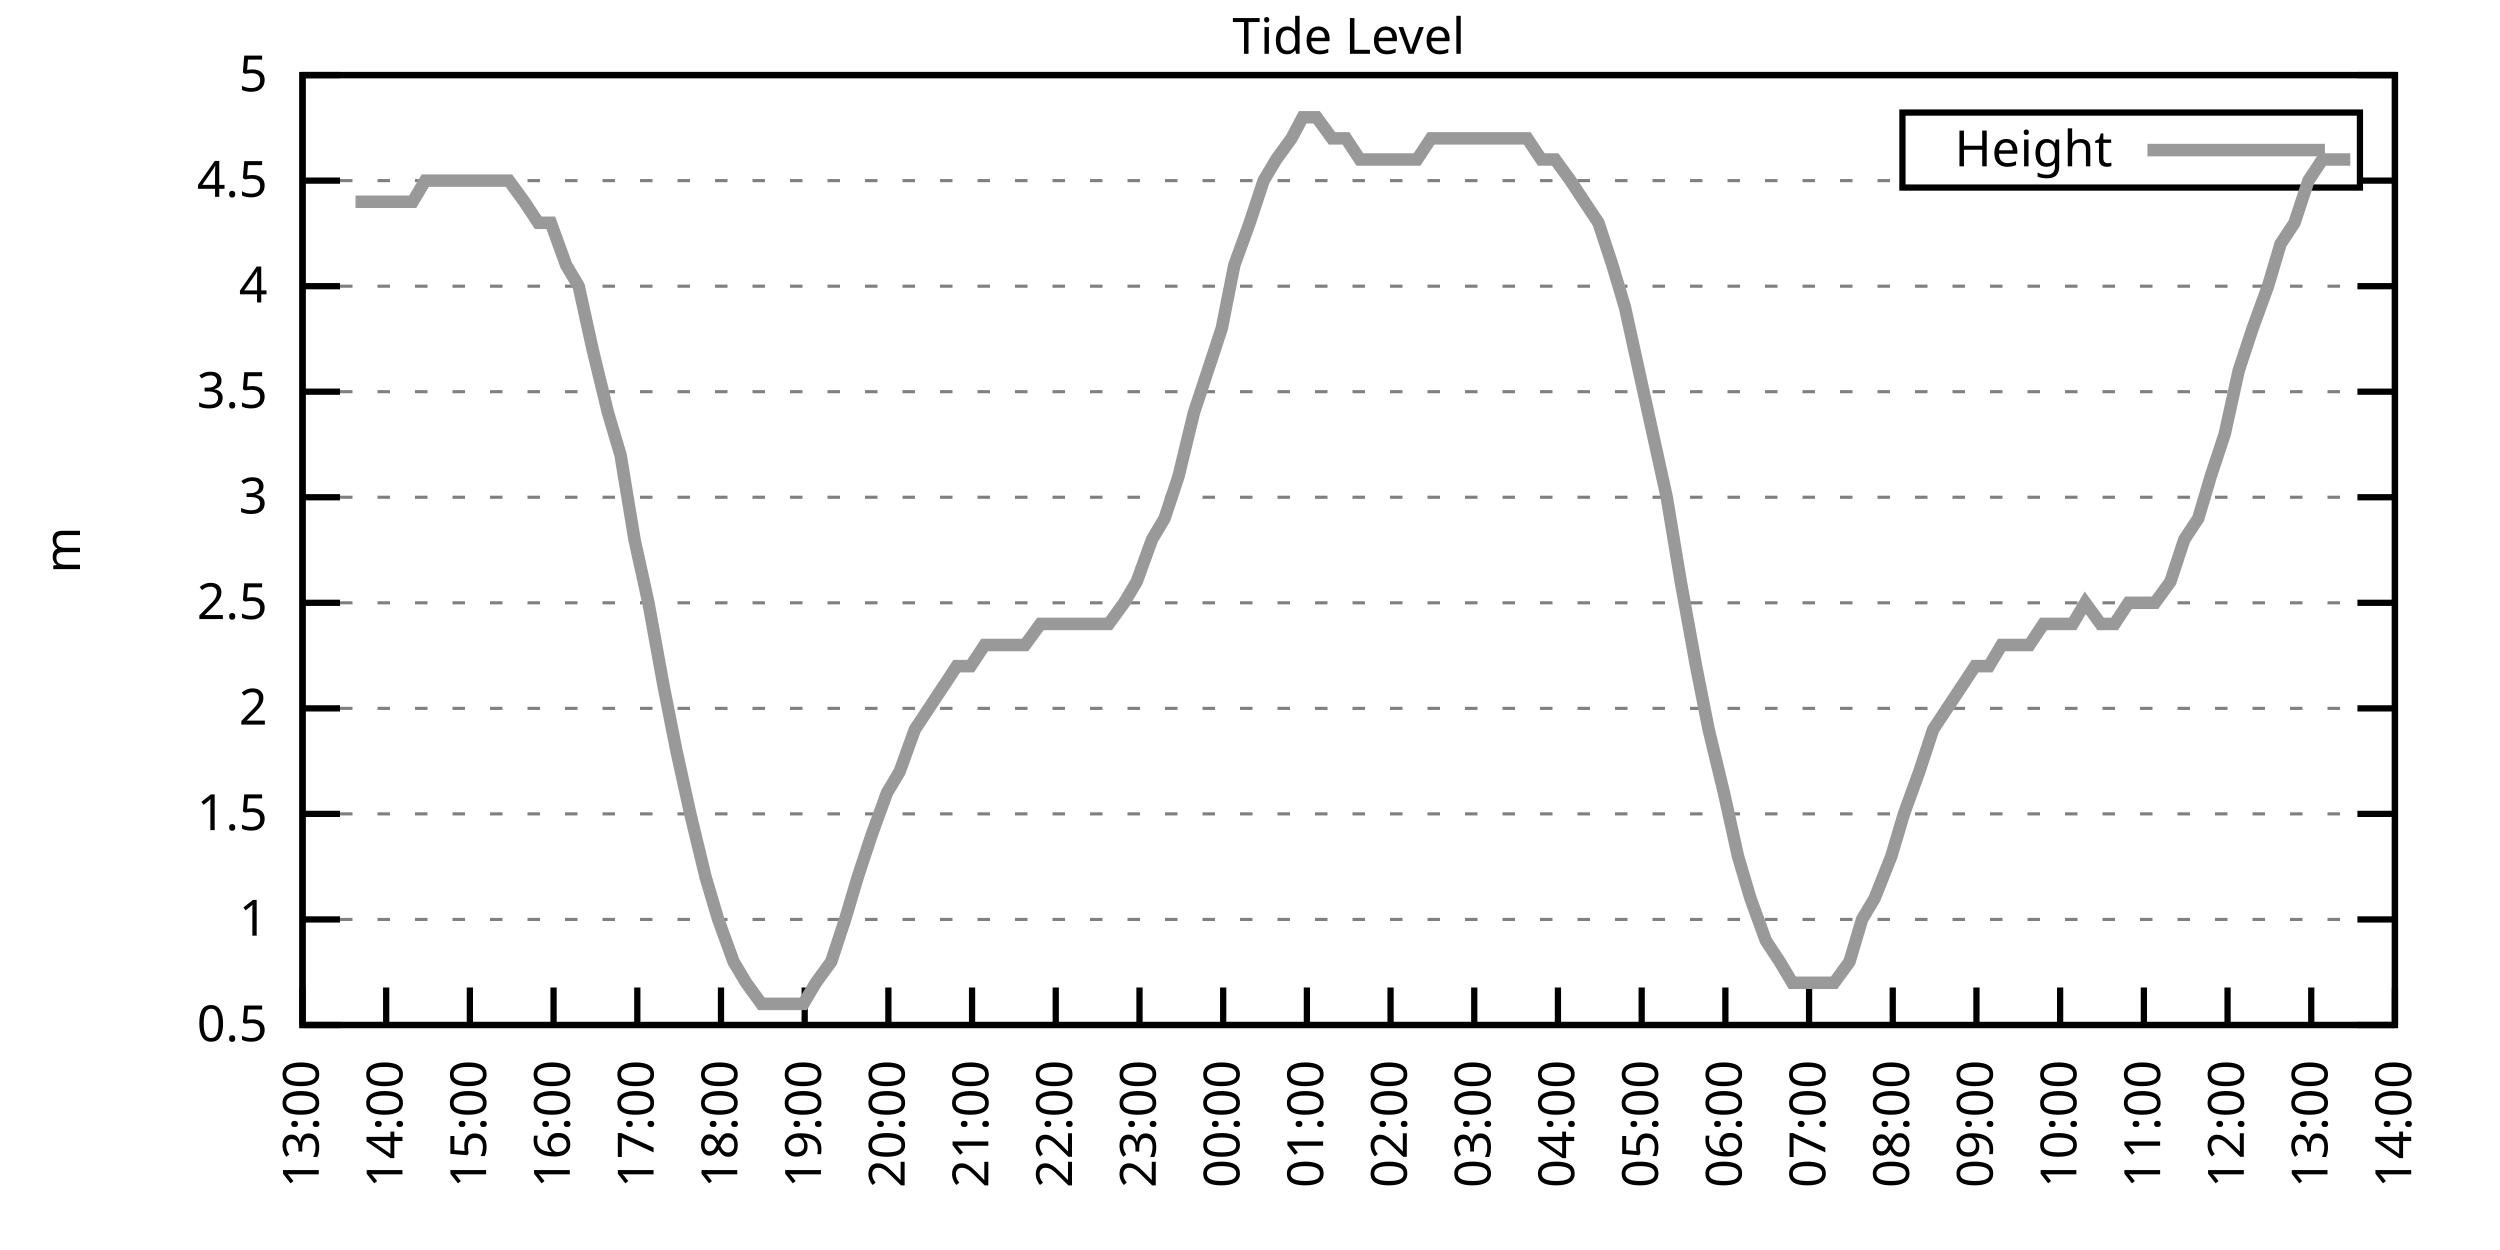
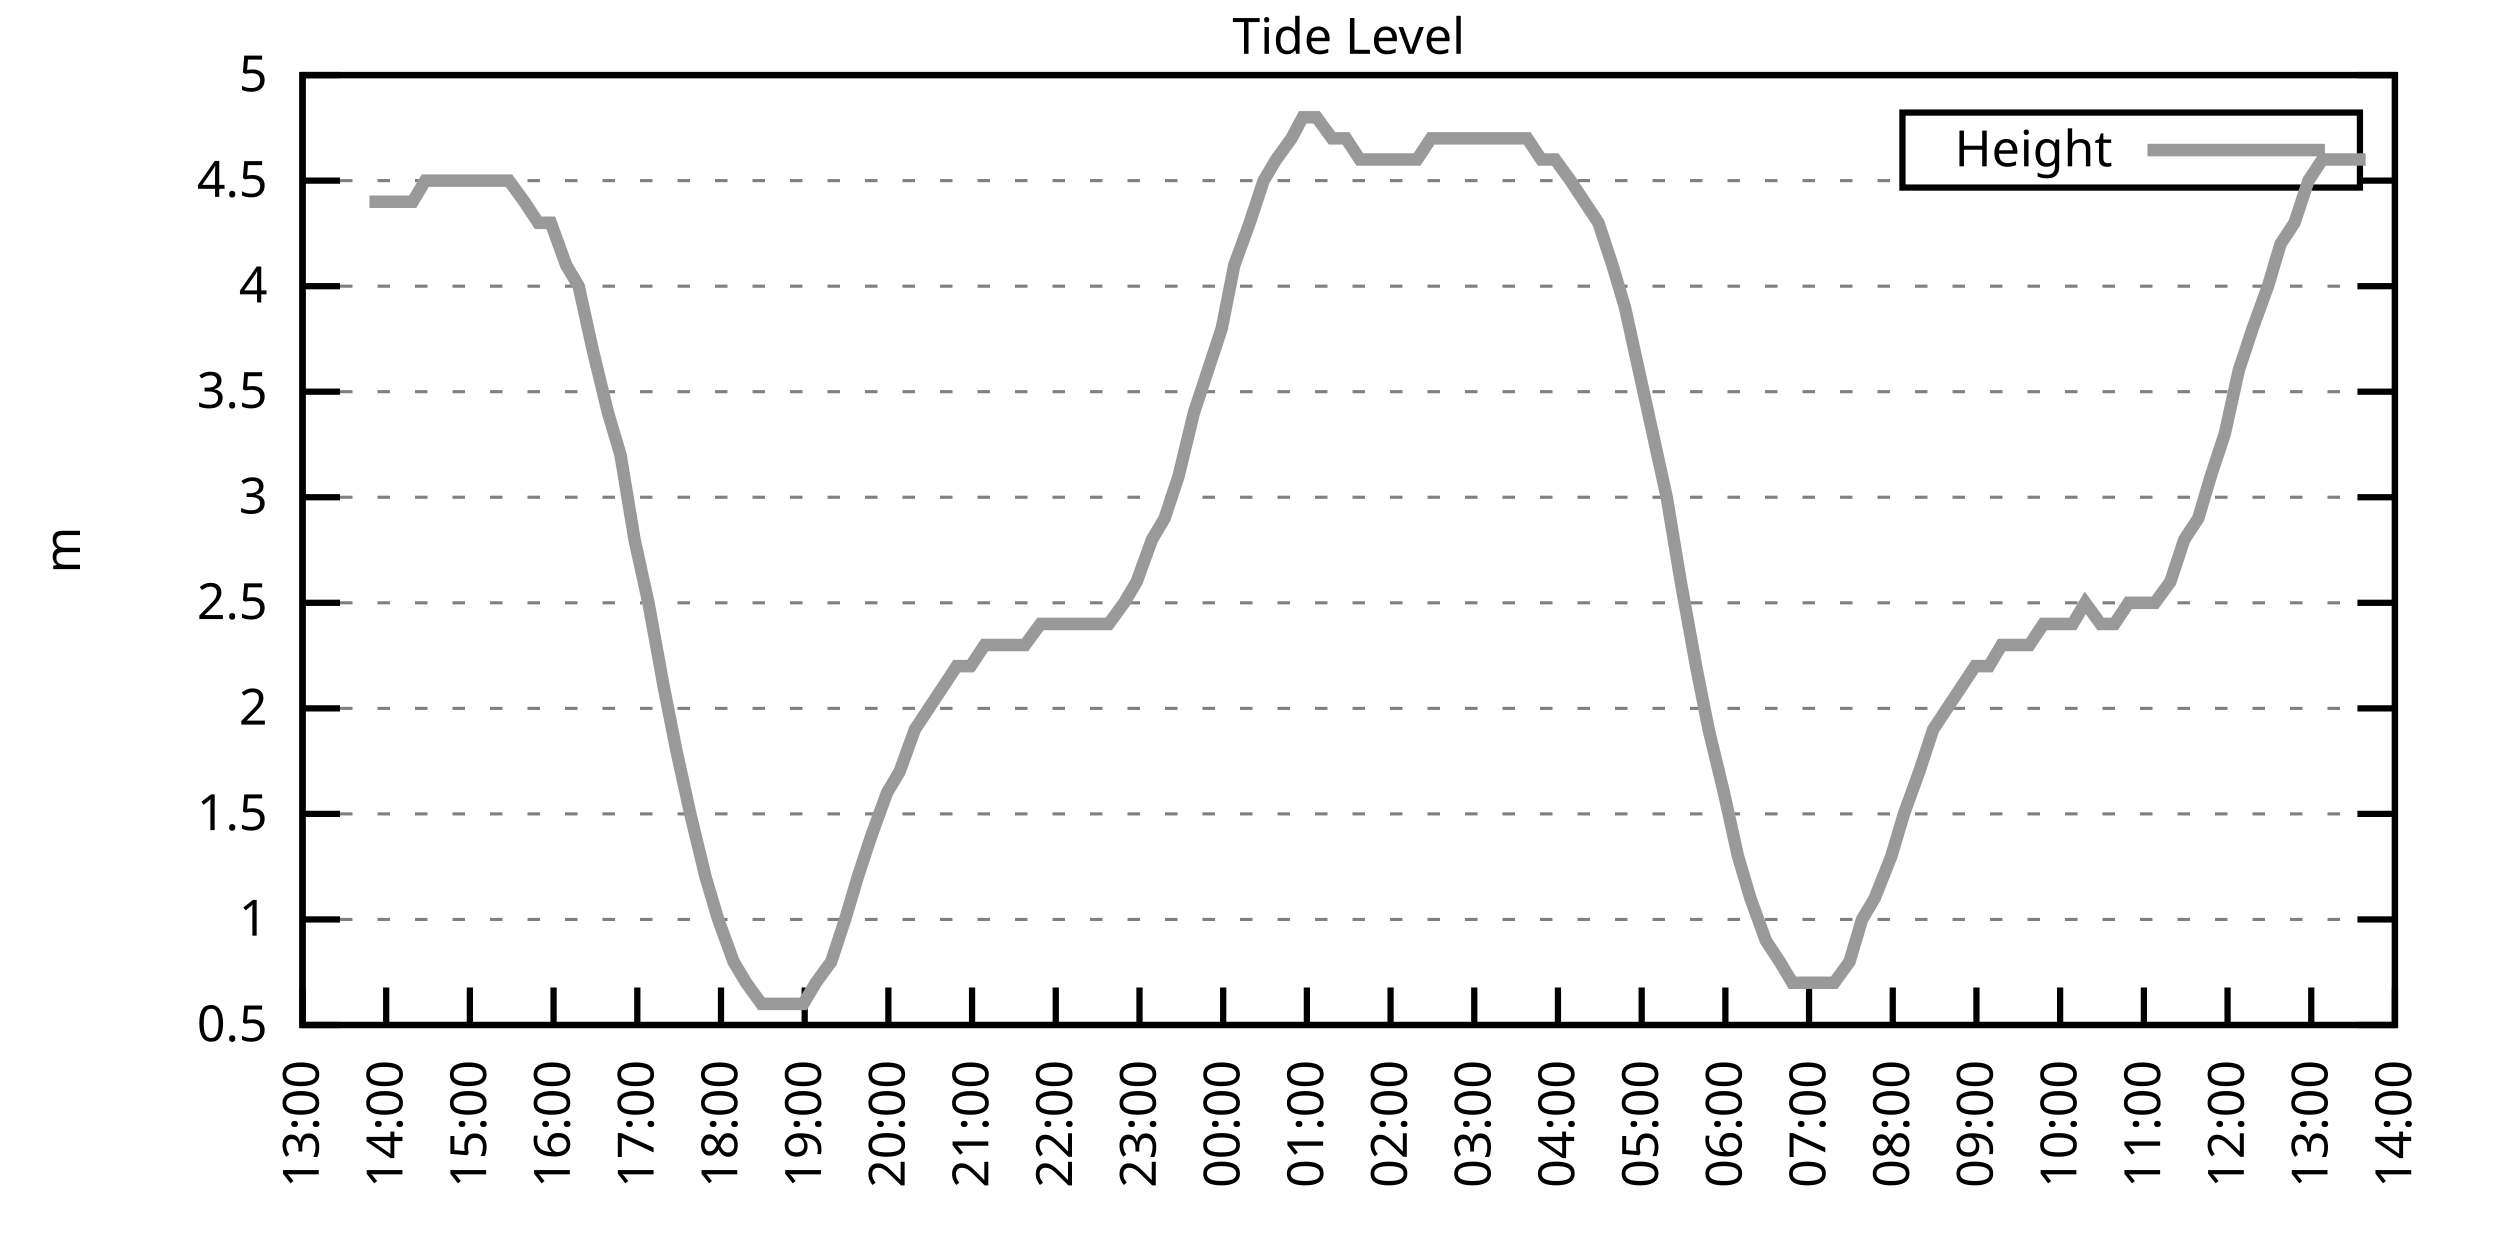
<svg xmlns="http://www.w3.org/2000/svg" xmlns:xlink="http://www.w3.org/1999/xlink" width="400" height="200" viewBox="0 0 400 200">
  <g id="gnuplot_canvas">
    <rect x="0" y="0" width="400" height="200" fill="none" />
    <defs>
      <circle id="gpDot" r="0.5" stroke-width="0.5" stroke="currentColor" />
      <path id="gpPt0" stroke-width="0.333" stroke="currentColor" d="M-1,0 h2 M0,-1 v2" />
      <path id="gpPt1" stroke-width="0.333" stroke="currentColor" d="M-1,-1 L1,1 M1,-1 L-1,1" />
      <path id="gpPt2" stroke-width="0.333" stroke="currentColor" d="M-1,0 L1,0 M0,-1 L0,1 M-1,-1 L1,1 M-1,1 L1,-1" />
      <rect id="gpPt3" stroke-width="0.333" stroke="currentColor" x="-1" y="-1" width="2" height="2" />
      <rect id="gpPt4" stroke-width="0.333" stroke="currentColor" fill="currentColor" x="-1" y="-1" width="2" height="2" />
      <circle id="gpPt5" stroke-width="0.333" stroke="currentColor" cx="0" cy="0" r="1" />
      <use xlink:href="#gpPt5" id="gpPt6" fill="currentColor" stroke="none" />
      <path id="gpPt7" stroke-width="0.333" stroke="currentColor" d="M0,-1.33 L-1.33,0.67 L1.33,0.67 z" />
      <use xlink:href="#gpPt7" id="gpPt8" fill="currentColor" stroke="none" />
      <use xlink:href="#gpPt7" id="gpPt9" stroke="currentColor" transform="rotate(180)" />
      <use xlink:href="#gpPt9" id="gpPt10" fill="currentColor" stroke="none" />
      <use xlink:href="#gpPt3" id="gpPt11" stroke="currentColor" transform="rotate(45)" />
      <use xlink:href="#gpPt11" id="gpPt12" fill="currentColor" stroke="none" />
      <path id="gpPt13" stroke-width="0.333" stroke="currentColor" d="M0,1.330 L1.265,0.411 L0.782,-1.067 L-0.782,-1.076 L-1.265,0.411 z" />
      <use xlink:href="#gpPt13" id="gpPt14" fill="currentColor" stroke="none" />
      <filter id="textbox" filterUnits="objectBoundingBox" x="0" y="0" height="1" width="1">
        <feFlood flood-color="white" flood-opacity="1" result="bgnd" />
        <feComposite in="SourceGraphic" in2="bgnd" operator="atop" />
      </filter>
      <filter id="greybox" filterUnits="objectBoundingBox" x="0" y="0" height="1" width="1">
        <feFlood flood-color="lightgrey" flood-opacity="1" result="grey" />
        <feComposite in="SourceGraphic" in2="grey" operator="atop" />
      </filter>
    </defs>
    <g fill="none" color="white" stroke="currentColor" stroke-width="1.00" stroke-linecap="butt" stroke-linejoin="miter">
</g>
    <g fill="none" color="black" stroke="currentColor" stroke-width="1.00" stroke-linecap="butt" stroke-linejoin="miter">
      <g stroke="none" shape-rendering="crispEdges">
        <polygon fill="rgb(255, 255, 255)" points="48.40,164.00 383.18,164.00 383.18,12.02 48.40,12.02 " />
      </g>
    </g>
    <g fill="none" color="black" stroke="currentColor" stroke-width="1.00" stroke-linecap="butt" stroke-linejoin="miter">
</g>
    <g fill="none" color="black" stroke="black" stroke-width="0.50" stroke-linecap="butt" stroke-linejoin="miter">
</g>
    <g fill="none" color="gray" stroke="currentColor" stroke-width="0.50" stroke-linecap="butt" stroke-linejoin="miter">
      <path stroke="gray" stroke-dasharray="2,4" class="gridline" d="M48.40,164.00 L383.19,164.00  " />
    </g>
    <g fill="none" color="gray" stroke="gray" stroke-width="1.00" stroke-linecap="butt" stroke-linejoin="miter">
</g>
    <g fill="none" color="black" stroke="currentColor" stroke-width="1.00" stroke-linecap="butt" stroke-linejoin="miter">
      <path stroke="black" d="M48.40,164.00 L54.40,164.00 M383.19,164.00 L377.19,164.00  " />
      <g transform="translate(42.80,166.60)" stroke="none" fill="black" font-family="Sans" font-size="8.00" text-anchor="end">
        <text>
          <tspan font-family="Sans"> 0.5</tspan>
        </text>
      </g>
    </g>
    <g fill="none" color="black" stroke="currentColor" stroke-width="1.00" stroke-linecap="butt" stroke-linejoin="miter">
</g>
    <g fill="none" color="black" stroke="black" stroke-width="0.50" stroke-linecap="butt" stroke-linejoin="miter">
</g>
    <g fill="none" color="gray" stroke="currentColor" stroke-width="0.50" stroke-linecap="butt" stroke-linejoin="miter">
      <path stroke="gray" stroke-dasharray="2,4" class="gridline" d="M48.40,147.11 L383.19,147.11  " />
    </g>
    <g fill="none" color="gray" stroke="gray" stroke-width="1.00" stroke-linecap="butt" stroke-linejoin="miter">
</g>
    <g fill="none" color="black" stroke="currentColor" stroke-width="1.00" stroke-linecap="butt" stroke-linejoin="miter">
      <path stroke="black" d="M48.40,147.11 L54.40,147.11 M383.19,147.11 L377.19,147.11  " />
      <g transform="translate(42.80,149.71)" stroke="none" fill="black" font-family="Sans" font-size="8.00" text-anchor="end">
        <text>
          <tspan font-family="Sans"> 1</tspan>
        </text>
      </g>
    </g>
    <g fill="none" color="black" stroke="currentColor" stroke-width="1.00" stroke-linecap="butt" stroke-linejoin="miter">
</g>
    <g fill="none" color="black" stroke="black" stroke-width="0.50" stroke-linecap="butt" stroke-linejoin="miter">
</g>
    <g fill="none" color="gray" stroke="currentColor" stroke-width="0.50" stroke-linecap="butt" stroke-linejoin="miter">
      <path stroke="gray" stroke-dasharray="2,4" class="gridline" d="M48.40,130.22 L383.19,130.22  " />
    </g>
    <g fill="none" color="gray" stroke="gray" stroke-width="1.00" stroke-linecap="butt" stroke-linejoin="miter">
</g>
    <g fill="none" color="black" stroke="currentColor" stroke-width="1.00" stroke-linecap="butt" stroke-linejoin="miter">
      <path stroke="black" d="M48.40,130.22 L54.40,130.22 M383.19,130.22 L377.19,130.22  " />
      <g transform="translate(42.80,132.82)" stroke="none" fill="black" font-family="Sans" font-size="8.00" text-anchor="end">
        <text>
          <tspan font-family="Sans"> 1.5</tspan>
        </text>
      </g>
    </g>
    <g fill="none" color="black" stroke="currentColor" stroke-width="1.00" stroke-linecap="butt" stroke-linejoin="miter">
</g>
    <g fill="none" color="black" stroke="black" stroke-width="0.50" stroke-linecap="butt" stroke-linejoin="miter">
</g>
    <g fill="none" color="gray" stroke="currentColor" stroke-width="0.50" stroke-linecap="butt" stroke-linejoin="miter">
      <path stroke="gray" stroke-dasharray="2,4" class="gridline" d="M48.40,113.34 L383.19,113.34  " />
    </g>
    <g fill="none" color="gray" stroke="gray" stroke-width="1.00" stroke-linecap="butt" stroke-linejoin="miter">
</g>
    <g fill="none" color="black" stroke="currentColor" stroke-width="1.00" stroke-linecap="butt" stroke-linejoin="miter">
      <path stroke="black" d="M48.40,113.34 L54.40,113.34 M383.19,113.34 L377.19,113.34  " />
      <g transform="translate(42.80,115.94)" stroke="none" fill="black" font-family="Sans" font-size="8.00" text-anchor="end">
        <text>
          <tspan font-family="Sans"> 2</tspan>
        </text>
      </g>
    </g>
    <g fill="none" color="black" stroke="currentColor" stroke-width="1.00" stroke-linecap="butt" stroke-linejoin="miter">
</g>
    <g fill="none" color="black" stroke="black" stroke-width="0.50" stroke-linecap="butt" stroke-linejoin="miter">
</g>
    <g fill="none" color="gray" stroke="currentColor" stroke-width="0.50" stroke-linecap="butt" stroke-linejoin="miter">
      <path stroke="gray" stroke-dasharray="2,4" class="gridline" d="M48.40,96.45 L383.19,96.45  " />
    </g>
    <g fill="none" color="gray" stroke="gray" stroke-width="1.00" stroke-linecap="butt" stroke-linejoin="miter">
</g>
    <g fill="none" color="black" stroke="currentColor" stroke-width="1.00" stroke-linecap="butt" stroke-linejoin="miter">
      <path stroke="black" d="M48.40,96.45 L54.40,96.45 M383.19,96.45 L377.19,96.45  " />
      <g transform="translate(42.80,99.05)" stroke="none" fill="black" font-family="Sans" font-size="8.00" text-anchor="end">
        <text>
          <tspan font-family="Sans"> 2.5</tspan>
        </text>
      </g>
    </g>
    <g fill="none" color="black" stroke="currentColor" stroke-width="1.00" stroke-linecap="butt" stroke-linejoin="miter">
</g>
    <g fill="none" color="black" stroke="black" stroke-width="0.50" stroke-linecap="butt" stroke-linejoin="miter">
</g>
    <g fill="none" color="gray" stroke="currentColor" stroke-width="0.50" stroke-linecap="butt" stroke-linejoin="miter">
      <path stroke="gray" stroke-dasharray="2,4" class="gridline" d="M48.40,79.56 L383.19,79.56  " />
    </g>
    <g fill="none" color="gray" stroke="gray" stroke-width="1.00" stroke-linecap="butt" stroke-linejoin="miter">
</g>
    <g fill="none" color="black" stroke="currentColor" stroke-width="1.00" stroke-linecap="butt" stroke-linejoin="miter">
      <path stroke="black" d="M48.40,79.56 L54.40,79.56 M383.19,79.56 L377.19,79.56  " />
      <g transform="translate(42.80,82.16)" stroke="none" fill="black" font-family="Sans" font-size="8.00" text-anchor="end">
        <text>
          <tspan font-family="Sans"> 3</tspan>
        </text>
      </g>
    </g>
    <g fill="none" color="black" stroke="currentColor" stroke-width="1.00" stroke-linecap="butt" stroke-linejoin="miter">
</g>
    <g fill="none" color="black" stroke="black" stroke-width="0.50" stroke-linecap="butt" stroke-linejoin="miter">
</g>
    <g fill="none" color="gray" stroke="currentColor" stroke-width="0.50" stroke-linecap="butt" stroke-linejoin="miter">
      <path stroke="gray" stroke-dasharray="2,4" class="gridline" d="M48.40,62.67 L383.19,62.67  " />
    </g>
    <g fill="none" color="gray" stroke="gray" stroke-width="1.00" stroke-linecap="butt" stroke-linejoin="miter">
</g>
    <g fill="none" color="black" stroke="currentColor" stroke-width="1.00" stroke-linecap="butt" stroke-linejoin="miter">
      <path stroke="black" d="M48.40,62.67 L54.40,62.67 M383.19,62.67 L377.19,62.67  " />
      <g transform="translate(42.80,65.27)" stroke="none" fill="black" font-family="Sans" font-size="8.00" text-anchor="end">
        <text>
          <tspan font-family="Sans"> 3.5</tspan>
        </text>
      </g>
    </g>
    <g fill="none" color="black" stroke="currentColor" stroke-width="1.00" stroke-linecap="butt" stroke-linejoin="miter">
</g>
    <g fill="none" color="black" stroke="black" stroke-width="0.50" stroke-linecap="butt" stroke-linejoin="miter">
</g>
    <g fill="none" color="gray" stroke="currentColor" stroke-width="0.50" stroke-linecap="butt" stroke-linejoin="miter">
      <path stroke="gray" stroke-dasharray="2,4" class="gridline" d="M48.40,45.79 L383.19,45.79  " />
    </g>
    <g fill="none" color="gray" stroke="gray" stroke-width="1.00" stroke-linecap="butt" stroke-linejoin="miter">
</g>
    <g fill="none" color="black" stroke="currentColor" stroke-width="1.00" stroke-linecap="butt" stroke-linejoin="miter">
      <path stroke="black" d="M48.40,45.79 L54.40,45.79 M383.19,45.79 L377.19,45.79  " />
      <g transform="translate(42.80,48.39)" stroke="none" fill="black" font-family="Sans" font-size="8.00" text-anchor="end">
        <text>
          <tspan font-family="Sans"> 4</tspan>
        </text>
      </g>
    </g>
    <g fill="none" color="black" stroke="currentColor" stroke-width="1.00" stroke-linecap="butt" stroke-linejoin="miter">
</g>
    <g fill="none" color="black" stroke="black" stroke-width="0.50" stroke-linecap="butt" stroke-linejoin="miter">
</g>
    <g fill="none" color="gray" stroke="currentColor" stroke-width="0.50" stroke-linecap="butt" stroke-linejoin="miter">
      <path stroke="gray" stroke-dasharray="2,4" class="gridline" d="M48.40,28.90 L304.39,28.90 M377.59,28.90 L383.19,28.90  " />
    </g>
    <g fill="none" color="gray" stroke="gray" stroke-width="1.00" stroke-linecap="butt" stroke-linejoin="miter">
</g>
    <g fill="none" color="black" stroke="currentColor" stroke-width="1.00" stroke-linecap="butt" stroke-linejoin="miter">
      <path stroke="black" d="M48.40,28.90 L54.40,28.90 M383.19,28.90 L377.19,28.90  " />
      <g transform="translate(42.80,31.50)" stroke="none" fill="black" font-family="Sans" font-size="8.00" text-anchor="end">
        <text>
          <tspan font-family="Sans"> 4.5</tspan>
        </text>
      </g>
    </g>
    <g fill="none" color="black" stroke="currentColor" stroke-width="1.00" stroke-linecap="butt" stroke-linejoin="miter">
</g>
    <g fill="none" color="black" stroke="black" stroke-width="0.50" stroke-linecap="butt" stroke-linejoin="miter">
</g>
    <g fill="none" color="gray" stroke="currentColor" stroke-width="0.50" stroke-linecap="butt" stroke-linejoin="miter">
      <path stroke="gray" stroke-dasharray="2,4" class="gridline" d="M48.40,12.01 L383.19,12.01  " />
    </g>
    <g fill="none" color="gray" stroke="gray" stroke-width="1.00" stroke-linecap="butt" stroke-linejoin="miter">
</g>
    <g fill="none" color="black" stroke="currentColor" stroke-width="1.00" stroke-linecap="butt" stroke-linejoin="miter">
      <path stroke="black" d="M48.40,12.01 L54.40,12.01 M383.19,12.01 L377.19,12.01  " />
      <g transform="translate(42.80,14.61)" stroke="none" fill="black" font-family="Sans" font-size="8.00" text-anchor="end">
        <text>
          <tspan font-family="Sans"> 5</tspan>
        </text>
      </g>
    </g>
    <g fill="none" color="black" stroke="currentColor" stroke-width="1.00" stroke-linecap="butt" stroke-linejoin="miter">
      <path stroke="black" d="M48.40,164.00 L48.40,158.00  " />
      <g transform="translate(51.00,169.60) rotate(270.00)" stroke="none" fill="black" font-family="Sans" font-size="8.00" text-anchor="end">
        <text>
          <tspan font-family="Sans">13:00</tspan>
        </text>
      </g>
    </g>
    <g fill="none" color="black" stroke="currentColor" stroke-width="1.00" stroke-linecap="butt" stroke-linejoin="miter">
      <path stroke="black" d="M61.79,164.00 L61.79,158.00  " />
      <g transform="translate(64.39,169.60) rotate(270.00)" stroke="none" fill="black" font-family="Sans" font-size="8.00" text-anchor="end">
        <text>
          <tspan font-family="Sans">14:00</tspan>
        </text>
      </g>
    </g>
    <g fill="none" color="black" stroke="currentColor" stroke-width="1.00" stroke-linecap="butt" stroke-linejoin="miter">
      <path stroke="black" d="M75.18,164.00 L75.18,158.00  " />
      <g transform="translate(77.78,169.60) rotate(270.00)" stroke="none" fill="black" font-family="Sans" font-size="8.00" text-anchor="end">
        <text>
          <tspan font-family="Sans">15:00</tspan>
        </text>
      </g>
    </g>
    <g fill="none" color="black" stroke="currentColor" stroke-width="1.00" stroke-linecap="butt" stroke-linejoin="miter">
      <path stroke="black" d="M88.57,164.00 L88.57,158.00  " />
      <g transform="translate(91.17,169.60) rotate(270.00)" stroke="none" fill="black" font-family="Sans" font-size="8.00" text-anchor="end">
        <text>
          <tspan font-family="Sans">16:00</tspan>
        </text>
      </g>
    </g>
    <g fill="none" color="black" stroke="currentColor" stroke-width="1.00" stroke-linecap="butt" stroke-linejoin="miter">
      <path stroke="black" d="M101.97,164.00 L101.97,158.00  " />
      <g transform="translate(104.57,169.60) rotate(270.00)" stroke="none" fill="black" font-family="Sans" font-size="8.00" text-anchor="end">
        <text>
          <tspan font-family="Sans">17:00</tspan>
        </text>
      </g>
    </g>
    <g fill="none" color="black" stroke="currentColor" stroke-width="1.00" stroke-linecap="butt" stroke-linejoin="miter">
      <path stroke="black" d="M115.36,164.00 L115.36,158.00  " />
      <g transform="translate(117.96,169.60) rotate(270.00)" stroke="none" fill="black" font-family="Sans" font-size="8.00" text-anchor="end">
        <text>
          <tspan font-family="Sans">18:00</tspan>
        </text>
      </g>
    </g>
    <g fill="none" color="black" stroke="currentColor" stroke-width="1.00" stroke-linecap="butt" stroke-linejoin="miter">
      <path stroke="black" d="M128.75,164.00 L128.75,158.00  " />
      <g transform="translate(131.35,169.60) rotate(270.00)" stroke="none" fill="black" font-family="Sans" font-size="8.00" text-anchor="end">
        <text>
          <tspan font-family="Sans">19:00</tspan>
        </text>
      </g>
    </g>
    <g fill="none" color="black" stroke="currentColor" stroke-width="1.00" stroke-linecap="butt" stroke-linejoin="miter">
      <path stroke="black" d="M142.14,164.00 L142.14,158.00  " />
      <g transform="translate(144.74,169.60) rotate(270.00)" stroke="none" fill="black" font-family="Sans" font-size="8.00" text-anchor="end">
        <text>
          <tspan font-family="Sans">20:00</tspan>
        </text>
      </g>
    </g>
    <g fill="none" color="black" stroke="currentColor" stroke-width="1.00" stroke-linecap="butt" stroke-linejoin="miter">
      <path stroke="black" d="M155.53,164.00 L155.53,158.00  " />
      <g transform="translate(158.13,169.60) rotate(270.00)" stroke="none" fill="black" font-family="Sans" font-size="8.00" text-anchor="end">
        <text>
          <tspan font-family="Sans">21:00</tspan>
        </text>
      </g>
    </g>
    <g fill="none" color="black" stroke="currentColor" stroke-width="1.00" stroke-linecap="butt" stroke-linejoin="miter">
      <path stroke="black" d="M168.92,164.00 L168.92,158.00  " />
      <g transform="translate(171.52,169.60) rotate(270.00)" stroke="none" fill="black" font-family="Sans" font-size="8.00" text-anchor="end">
        <text>
          <tspan font-family="Sans">22:00</tspan>
        </text>
      </g>
    </g>
    <g fill="none" color="black" stroke="currentColor" stroke-width="1.00" stroke-linecap="butt" stroke-linejoin="miter">
      <path stroke="black" d="M182.32,164.00 L182.32,158.00  " />
      <g transform="translate(184.92,169.60) rotate(270.00)" stroke="none" fill="black" font-family="Sans" font-size="8.00" text-anchor="end">
        <text>
          <tspan font-family="Sans">23:00</tspan>
        </text>
      </g>
    </g>
    <g fill="none" color="black" stroke="currentColor" stroke-width="1.00" stroke-linecap="butt" stroke-linejoin="miter">
      <path stroke="black" d="M195.71,164.00 L195.71,158.00  " />
      <g transform="translate(198.31,169.60) rotate(270.00)" stroke="none" fill="black" font-family="Sans" font-size="8.00" text-anchor="end">
        <text>
          <tspan font-family="Sans">00:00</tspan>
        </text>
      </g>
    </g>
    <g fill="none" color="black" stroke="currentColor" stroke-width="1.00" stroke-linecap="butt" stroke-linejoin="miter">
      <path stroke="black" d="M209.10,164.00 L209.10,158.00  " />
      <g transform="translate(211.70,169.60) rotate(270.00)" stroke="none" fill="black" font-family="Sans" font-size="8.00" text-anchor="end">
        <text>
          <tspan font-family="Sans">01:00</tspan>
        </text>
      </g>
    </g>
    <g fill="none" color="black" stroke="currentColor" stroke-width="1.00" stroke-linecap="butt" stroke-linejoin="miter">
      <path stroke="black" d="M222.49,164.00 L222.49,158.00  " />
      <g transform="translate(225.09,169.60) rotate(270.00)" stroke="none" fill="black" font-family="Sans" font-size="8.00" text-anchor="end">
        <text>
          <tspan font-family="Sans">02:00</tspan>
        </text>
      </g>
    </g>
    <g fill="none" color="black" stroke="currentColor" stroke-width="1.00" stroke-linecap="butt" stroke-linejoin="miter">
      <path stroke="black" d="M235.88,164.00 L235.88,158.00  " />
      <g transform="translate(238.48,169.60) rotate(270.00)" stroke="none" fill="black" font-family="Sans" font-size="8.00" text-anchor="end">
        <text>
          <tspan font-family="Sans">03:00</tspan>
        </text>
      </g>
    </g>
    <g fill="none" color="black" stroke="currentColor" stroke-width="1.00" stroke-linecap="butt" stroke-linejoin="miter">
      <path stroke="black" d="M249.27,164.00 L249.27,158.00  " />
      <g transform="translate(251.87,169.60) rotate(270.00)" stroke="none" fill="black" font-family="Sans" font-size="8.00" text-anchor="end">
        <text>
          <tspan font-family="Sans">04:00</tspan>
        </text>
      </g>
    </g>
    <g fill="none" color="black" stroke="currentColor" stroke-width="1.00" stroke-linecap="butt" stroke-linejoin="miter">
      <path stroke="black" d="M262.67,164.00 L262.67,158.00  " />
      <g transform="translate(265.27,169.60) rotate(270.00)" stroke="none" fill="black" font-family="Sans" font-size="8.00" text-anchor="end">
        <text>
          <tspan font-family="Sans">05:00</tspan>
        </text>
      </g>
    </g>
    <g fill="none" color="black" stroke="currentColor" stroke-width="1.00" stroke-linecap="butt" stroke-linejoin="miter">
      <path stroke="black" d="M276.06,164.00 L276.06,158.00  " />
      <g transform="translate(278.66,169.60) rotate(270.00)" stroke="none" fill="black" font-family="Sans" font-size="8.00" text-anchor="end">
        <text>
          <tspan font-family="Sans">06:00</tspan>
        </text>
      </g>
    </g>
    <g fill="none" color="black" stroke="currentColor" stroke-width="1.00" stroke-linecap="butt" stroke-linejoin="miter">
      <path stroke="black" d="M289.45,164.00 L289.45,158.00  " />
      <g transform="translate(292.05,169.60) rotate(270.00)" stroke="none" fill="black" font-family="Sans" font-size="8.00" text-anchor="end">
        <text>
          <tspan font-family="Sans">07:00</tspan>
        </text>
      </g>
    </g>
    <g fill="none" color="black" stroke="currentColor" stroke-width="1.00" stroke-linecap="butt" stroke-linejoin="miter">
      <path stroke="black" d="M302.84,164.00 L302.84,158.00  " />
      <g transform="translate(305.44,169.60) rotate(270.00)" stroke="none" fill="black" font-family="Sans" font-size="8.00" text-anchor="end">
        <text>
          <tspan font-family="Sans">08:00</tspan>
        </text>
      </g>
    </g>
    <g fill="none" color="black" stroke="currentColor" stroke-width="1.00" stroke-linecap="butt" stroke-linejoin="miter">
      <path stroke="black" d="M316.23,164.00 L316.23,158.00  " />
      <g transform="translate(318.83,169.60) rotate(270.00)" stroke="none" fill="black" font-family="Sans" font-size="8.00" text-anchor="end">
        <text>
          <tspan font-family="Sans">09:00</tspan>
        </text>
      </g>
    </g>
    <g fill="none" color="black" stroke="currentColor" stroke-width="1.00" stroke-linecap="butt" stroke-linejoin="miter">
      <path stroke="black" d="M329.62,164.00 L329.62,158.00  " />
      <g transform="translate(332.22,169.60) rotate(270.00)" stroke="none" fill="black" font-family="Sans" font-size="8.00" text-anchor="end">
        <text>
          <tspan font-family="Sans">10:00</tspan>
        </text>
      </g>
    </g>
    <g fill="none" color="black" stroke="currentColor" stroke-width="1.00" stroke-linecap="butt" stroke-linejoin="miter">
      <path stroke="black" d="M343.02,164.00 L343.02,158.00  " />
      <g transform="translate(345.62,169.60) rotate(270.00)" stroke="none" fill="black" font-family="Sans" font-size="8.00" text-anchor="end">
        <text>
          <tspan font-family="Sans">11:00</tspan>
        </text>
      </g>
    </g>
    <g fill="none" color="black" stroke="currentColor" stroke-width="1.00" stroke-linecap="butt" stroke-linejoin="miter">
      <path stroke="black" d="M356.41,164.00 L356.41,158.00  " />
      <g transform="translate(359.01,169.60) rotate(270.00)" stroke="none" fill="black" font-family="Sans" font-size="8.00" text-anchor="end">
        <text>
          <tspan font-family="Sans">12:00</tspan>
        </text>
      </g>
    </g>
    <g fill="none" color="black" stroke="currentColor" stroke-width="1.00" stroke-linecap="butt" stroke-linejoin="miter">
      <path stroke="black" d="M369.80,164.00 L369.80,158.00  " />
      <g transform="translate(372.40,169.60) rotate(270.00)" stroke="none" fill="black" font-family="Sans" font-size="8.00" text-anchor="end">
        <text>
          <tspan font-family="Sans">13:00</tspan>
        </text>
      </g>
    </g>
    <g fill="none" color="black" stroke="currentColor" stroke-width="1.00" stroke-linecap="butt" stroke-linejoin="miter">
      <path stroke="black" d="M383.19,164.00 L383.19,158.00  " />
      <g transform="translate(385.79,169.60) rotate(270.00)" stroke="none" fill="black" font-family="Sans" font-size="8.00" text-anchor="end">
        <text>
          <tspan font-family="Sans">14:00</tspan>
        </text>
      </g>
    </g>
    <g fill="none" color="black" stroke="currentColor" stroke-width="1.00" stroke-linecap="butt" stroke-linejoin="miter">
</g>
    <g fill="none" color="black" stroke="currentColor" stroke-width="1.00" stroke-linecap="butt" stroke-linejoin="miter">
      <path stroke="black" d="M48.40,12.01 L48.40,164.00 L383.19,164.00 L383.19,12.01 L48.40,12.01 Z  " />
    </g>
    <g fill="none" color="black" stroke="currentColor" stroke-width="1.00" stroke-linecap="butt" stroke-linejoin="miter">
</g>
    <g fill="none" color="black" stroke="currentColor" stroke-width="1.00" stroke-linecap="butt" stroke-linejoin="miter">
      <path stroke="black" d="M304.39,30.01 L304.39,18.01 L377.59,18.01 L377.59,30.01 L304.39,30.01 Z  " />
    </g>
    <g id="Tide_level_plot_1">
      <g fill="none" color="white" stroke="black" stroke-width="2.00" stroke-linecap="butt" stroke-linejoin="miter">
</g>
      <g fill="none" color="black" stroke="currentColor" stroke-width="2.00" stroke-linecap="butt" stroke-linejoin="miter">
        <g transform="translate(337.99,26.61)" stroke="none" fill="black" font-family="Sans" font-size="8.00" text-anchor="end">
          <text>
            <tspan font-family="Sans">Height</tspan>
          </text>
        </g>
      </g>
      <g fill="none" color="black" stroke="currentColor" stroke-width="2.00" stroke-linecap="butt" stroke-linejoin="miter">
-         <path stroke="rgb(153, 153, 153)" d="M343.59,24.01 L371.99,24.01 M56.88,32.28 L59.11,32.28 L61.35,32.28 L63.80,32.28 L66.03,32.28 L68.04,28.90   L70.50,28.90 L72.28,28.90 L74.96,28.90 L77.19,28.90 L79.42,28.90 L81.43,28.90 L83.89,32.28 L86.12,35.65   L88.13,35.65 L90.58,42.41 L92.59,45.79 L94.82,55.92 L97.28,66.05 L99.29,72.81 L101.52,86.32 L103.75,96.45   L106.21,109.96 L108.22,120.09 L110.45,130.22 L112.90,140.36 L114.91,147.11 L117.37,153.87 L119.38,157.24 L121.83,160.62   L123.84,160.62 L126.07,160.62 L128.53,160.62 L130.54,157.24 L132.99,153.87 L135.22,147.11 L137.23,140.36 L139.46,133.60   L141.92,126.85 L143.93,123.47 L146.38,116.71 L148.61,113.34 L150.85,109.96 L153.08,106.58 L155.31,106.58 L157.54,103.20   L159.55,103.20 L162.01,103.20 L164.01,103.20 L166.47,99.83 L168.48,99.83 L170.93,99.83 L173.17,99.83 L175.17,99.83   L177.41,99.83 L179.86,96.45 L181.87,93.07 L184.32,86.32 L186.33,82.94 L188.57,76.18 L191.02,66.05 L193.25,59.30   L195.48,52.54 L197.49,42.41 L199.95,35.65 L202.18,28.90 L204.19,25.52 L206.64,22.14 L208.43,18.77 L210.66,18.77   L213.12,22.14 L215.35,22.14 L217.58,25.52 L220.04,25.52 L222.27,25.52 L224.05,25.52 L226.73,25.52 L228.96,22.14   L230.75,22.14 L233.43,22.14 L235.66,22.14 L237.67,22.14 L239.90,22.14 L242.13,22.14 L244.36,22.14 L246.60,25.52   L248.83,25.52 L251.28,28.90 L253.51,32.28 L255.75,35.65 L257.98,42.41 L259.99,49.16 L264.45,69.43 L266.68,79.56   L268.92,93.07 L271.37,106.58 L273.38,116.71 L275.83,126.85 L278.07,136.98 L280.07,143.73 L282.53,150.49 L284.76,153.87   L286.77,157.24 L289.23,157.24 L291.23,157.24 L293.47,157.24 L295.92,153.87 L297.93,147.11 L299.94,143.73 L302.62,136.98   L304.63,130.22 L307.08,123.47 L309.31,116.71 L311.54,113.34 L313.78,109.96 L316.01,106.58 L318.24,106.58 L320.25,103.20   L322.48,103.20 L324.71,103.20 L326.95,99.83 L329.18,99.83 L331.63,99.83 L333.64,96.45 L336.10,99.83 L338.33,99.83   L340.56,96.45 L342.79,96.45 L344.80,96.45 L347.26,93.07 L349.49,86.32 L351.72,82.94 L353.73,76.18 L355.96,69.43   L358.19,59.30 L360.42,52.54 L362.88,45.79 L364.89,39.03 L367.12,35.65 L369.35,28.90 L371.58,25.52 L374.04,25.52   L376.05,25.52  " />
+         <path stroke="rgb(153, 153, 153)" d="M343.59,24.01 L371.99,24.01 M59.11,32.28 L61.35,32.28 L63.80,32.28 L66.03,32.28 L68.04,28.90 L70.50,28.90   L72.28,28.90 L74.96,28.90 L77.19,28.90 L79.42,28.90 L81.43,28.90 L83.89,32.28 L86.12,35.65 L88.13,35.65   L90.58,42.41 L92.59,45.79 L94.82,55.92 L97.28,66.05 L99.29,72.81 L101.52,86.32 L103.75,96.45 L106.21,109.96   L108.22,120.09 L110.45,130.22 L112.90,140.36 L114.91,147.11 L117.37,153.87 L119.38,157.24 L121.83,160.62 L123.84,160.62   L126.07,160.62 L128.53,160.62 L130.54,157.24 L132.99,153.87 L135.22,147.11 L137.23,140.36 L139.46,133.60 L141.92,126.85   L143.93,123.47 L146.38,116.71 L148.61,113.34 L150.85,109.96 L153.08,106.58 L155.31,106.58 L157.54,103.20 L159.55,103.20   L162.01,103.20 L164.01,103.20 L166.47,99.83 L168.48,99.83 L170.93,99.83 L173.17,99.83 L175.17,99.83 L177.41,99.83   L179.86,96.45 L181.87,93.07 L184.32,86.32 L186.33,82.94 L188.57,76.18 L191.02,66.05 L193.25,59.30 L195.48,52.54   L197.49,42.41 L199.95,35.65 L202.18,28.90 L204.19,25.52 L206.64,22.14 L208.43,18.77 L210.66,18.77 L213.12,22.14   L215.35,22.14 L217.58,25.52 L220.04,25.52 L222.27,25.52 L224.05,25.52 L226.73,25.52 L228.96,22.14 L230.75,22.14   L233.43,22.14 L235.66,22.14 L237.67,22.14 L239.90,22.14 L242.13,22.14 L244.36,22.14 L246.60,25.52 L248.83,25.52   L251.28,28.90 L253.51,32.28 L255.75,35.65 L257.98,42.41 L259.99,49.16 L264.45,69.43 L266.68,79.56 L268.92,93.07   L271.37,106.58 L273.38,116.71 L275.83,126.85 L278.07,136.98 L280.07,143.73 L282.53,150.49 L284.76,153.87 L286.77,157.24   L289.23,157.24 L291.23,157.24 L293.47,157.24 L295.92,153.87 L297.93,147.11 L299.94,143.73 L302.62,136.98 L304.63,130.22   L307.08,123.47 L309.31,116.71 L311.54,113.34 L313.78,109.96 L316.01,106.58 L318.24,106.58 L320.25,103.20 L322.48,103.20   L324.71,103.20 L326.95,99.83 L329.18,99.83 L331.63,99.83 L333.64,96.45 L336.10,99.83 L338.33,99.83 L340.56,96.45   L342.79,96.45 L344.80,96.45 L347.26,93.07 L349.49,86.32 L351.72,82.94 L353.73,76.18 L355.96,69.43 L358.19,59.30   L360.42,52.54 L362.88,45.79 L364.89,39.03 L367.12,35.65 L369.35,28.90 L371.58,25.52 L374.04,25.52 L376.05,25.52   L378.50,25.52  " />
      </g>
    </g>
    <g fill="none" color="black" stroke="currentColor" stroke-width="2.00" stroke-linecap="butt" stroke-linejoin="miter">
</g>
    <g fill="none" color="black" stroke="black" stroke-width="1.00" stroke-linecap="butt" stroke-linejoin="miter">
</g>
    <g fill="none" color="black" stroke="currentColor" stroke-width="1.00" stroke-linecap="butt" stroke-linejoin="miter">
      <path stroke="black" d="M48.40,12.01 L48.40,164.00 L383.19,164.00 L383.19,12.01 L48.40,12.01 Z  " />
      <g transform="translate(12.80,88.01) rotate(270.00)" stroke="none" fill="black" font-family="Sans" font-size="8.00" text-anchor="middle">
        <text>
          <tspan font-family="Sans">m</tspan>
        </text>
      </g>
    </g>
    <g fill="none" color="black" stroke="currentColor" stroke-width="1.00" stroke-linecap="butt" stroke-linejoin="miter">
</g>
    <g fill="none" color="black" stroke="currentColor" stroke-width="1.00" stroke-linecap="butt" stroke-linejoin="miter">
      <g transform="translate(215.79,8.61)" stroke="none" fill="black" font-family="Sans" font-size="8.00" text-anchor="middle">
        <text>
          <tspan font-family="Sans">Tide Level</tspan>
        </text>
      </g>
    </g>
    <g fill="none" color="black" stroke="currentColor" stroke-width="1.00" stroke-linecap="butt" stroke-linejoin="miter">
</g>
  </g>
</svg>
